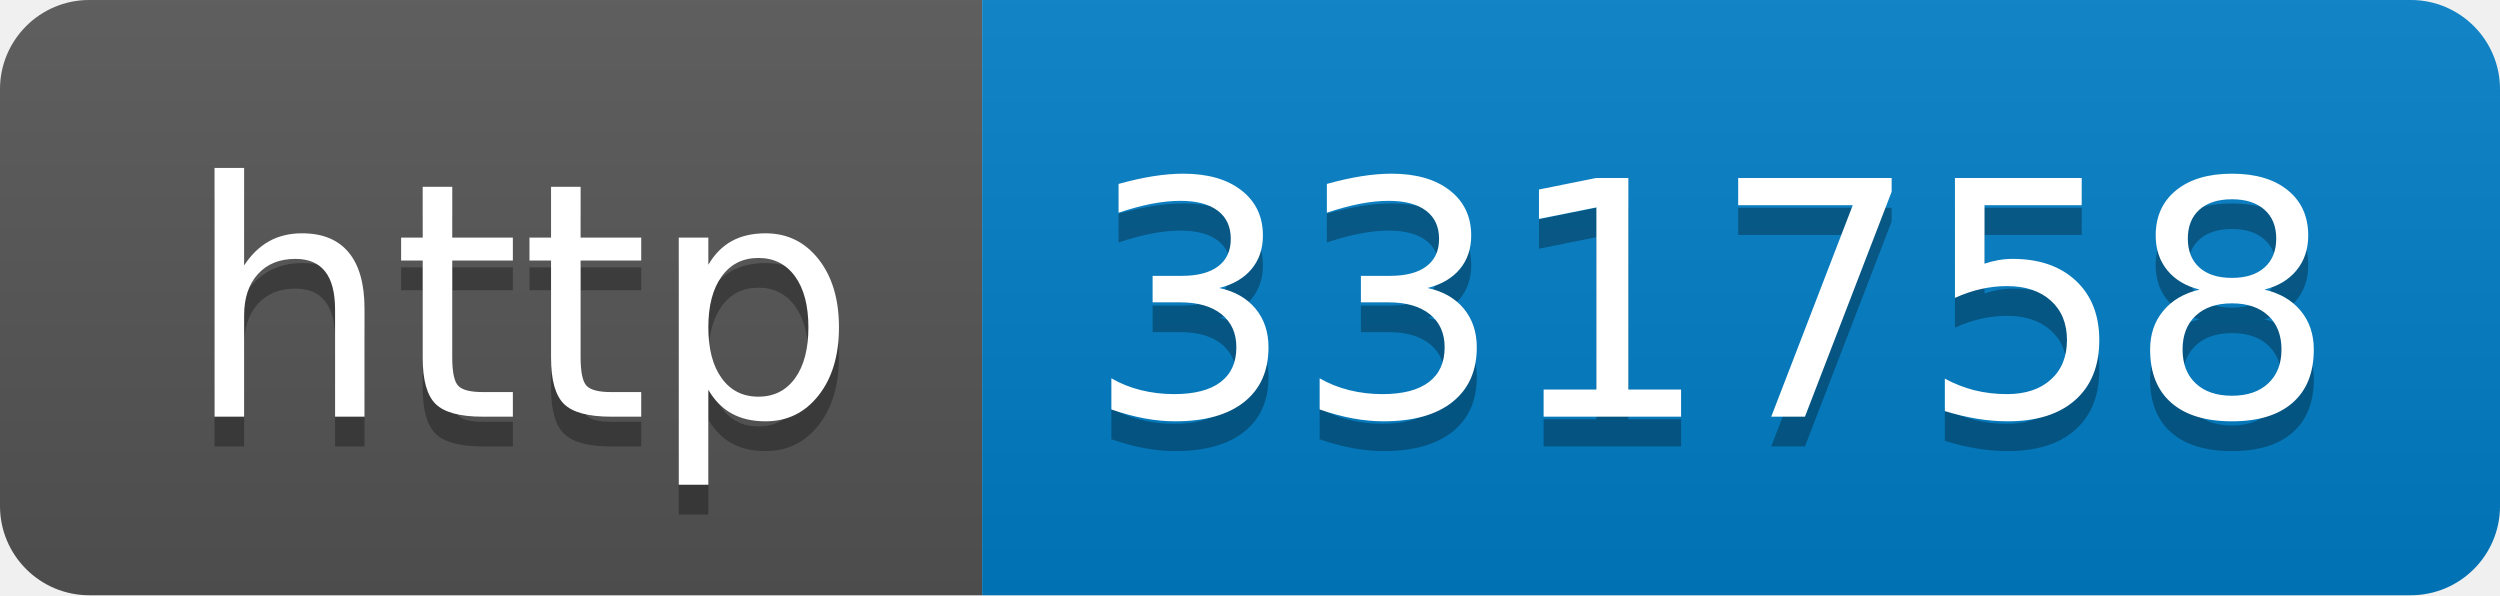
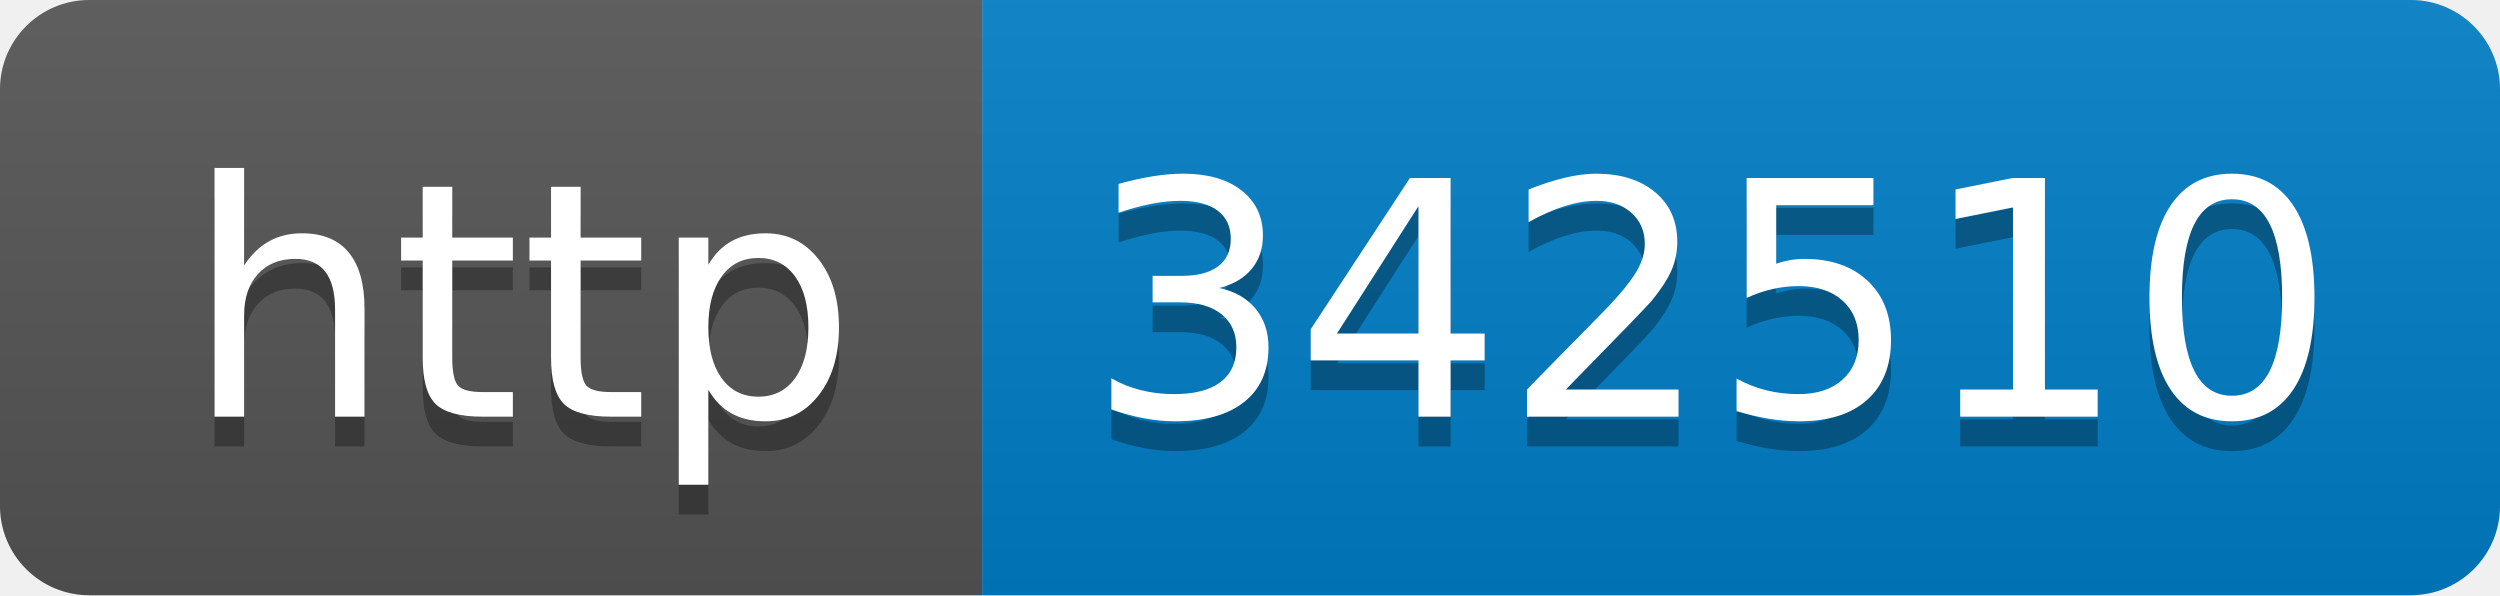
- <svg xmlns="http://www.w3.org/2000/svg" width="84" height="20" role="img" aria-label="http: 331758">
+ <svg xmlns="http://www.w3.org/2000/svg" width="84" height="20" role="img" aria-label="http: 342510">
  <linearGradient id="s" x2="0" y2="100%">
    <stop offset="0" stop-color="#bbb" stop-opacity=".1" />
    <stop offset="1" stop-opacity=".1" />
  </linearGradient>
  <clipPath id="r">
    <rect width="84" height="20" rx="3" fill="#fff" />
  </clipPath>
  <g clip-path="url(#r)">
    <rect width="33" height="20" fill="#555" />
    <rect x="33" width="51" height="20" fill="#007ec6" />
    <rect width="84" height="20" fill="url(#s)" />
  </g>
  <g fill="#fff" text-anchor="middle" font-family="Verdana,Geneva,DejaVu Sans,sans-serif" text-rendering="geometricPrecision" font-size="110">
    <text aria-hidden="true" x="175" y="150" fill="#010101" fill-opacity=".3" transform="scale(.1)" textLength="230">http</text>
    <text x="175" y="140" transform="scale(.1)" fill="#fff" textLength="230">http</text>
-     <text aria-hidden="true" x="575" y="150" fill="#010101" fill-opacity=".3" transform="scale(.1)" textLength="410">331758</text>
-     <text x="575" y="140" transform="scale(.1)" fill="#fff" textLength="410">331758</text>
+     <text aria-hidden="true" x="575" y="150" fill="#010101" fill-opacity=".3" transform="scale(.1)" textLength="410">342510</text>
+     <text x="575" y="140" transform="scale(.1)" fill="#fff" textLength="410">342510</text>
  </g>
</svg>
